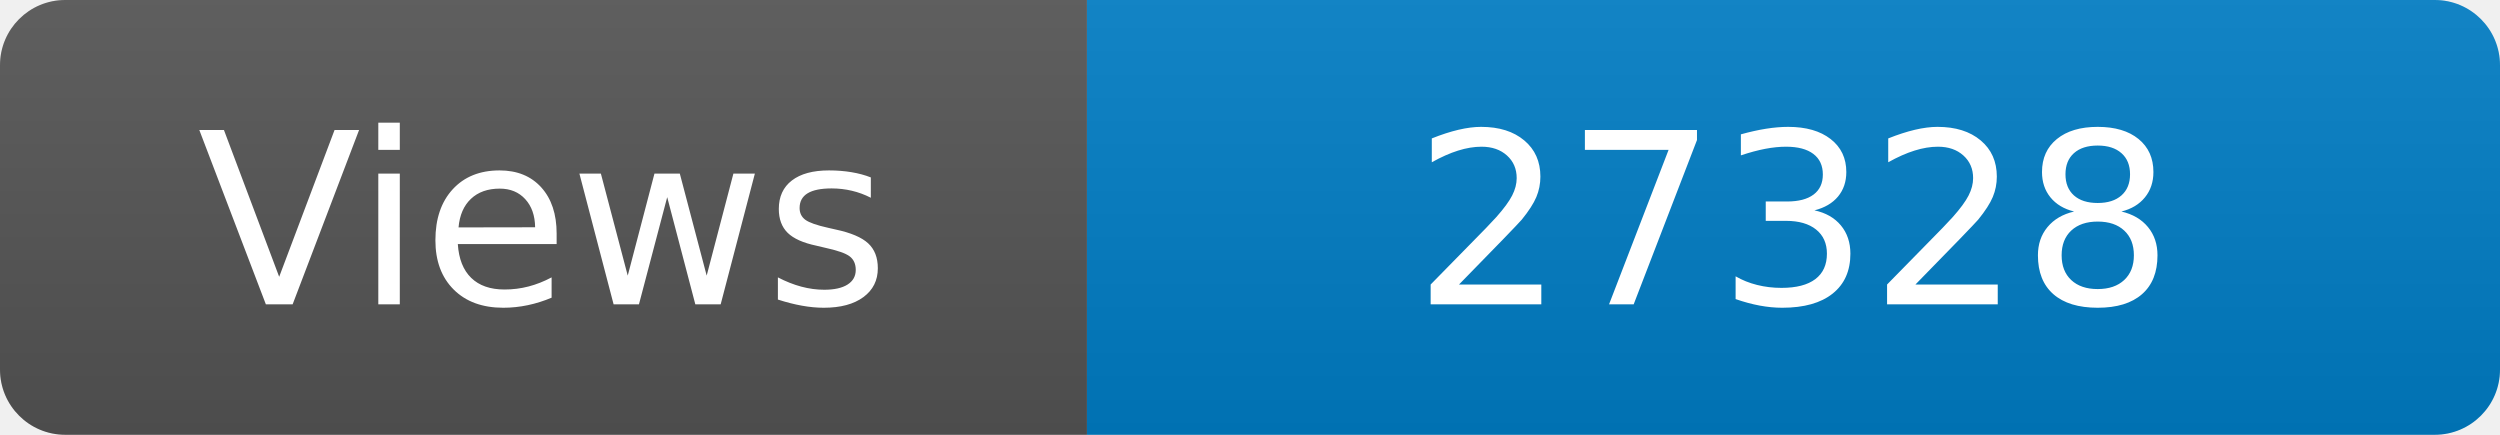
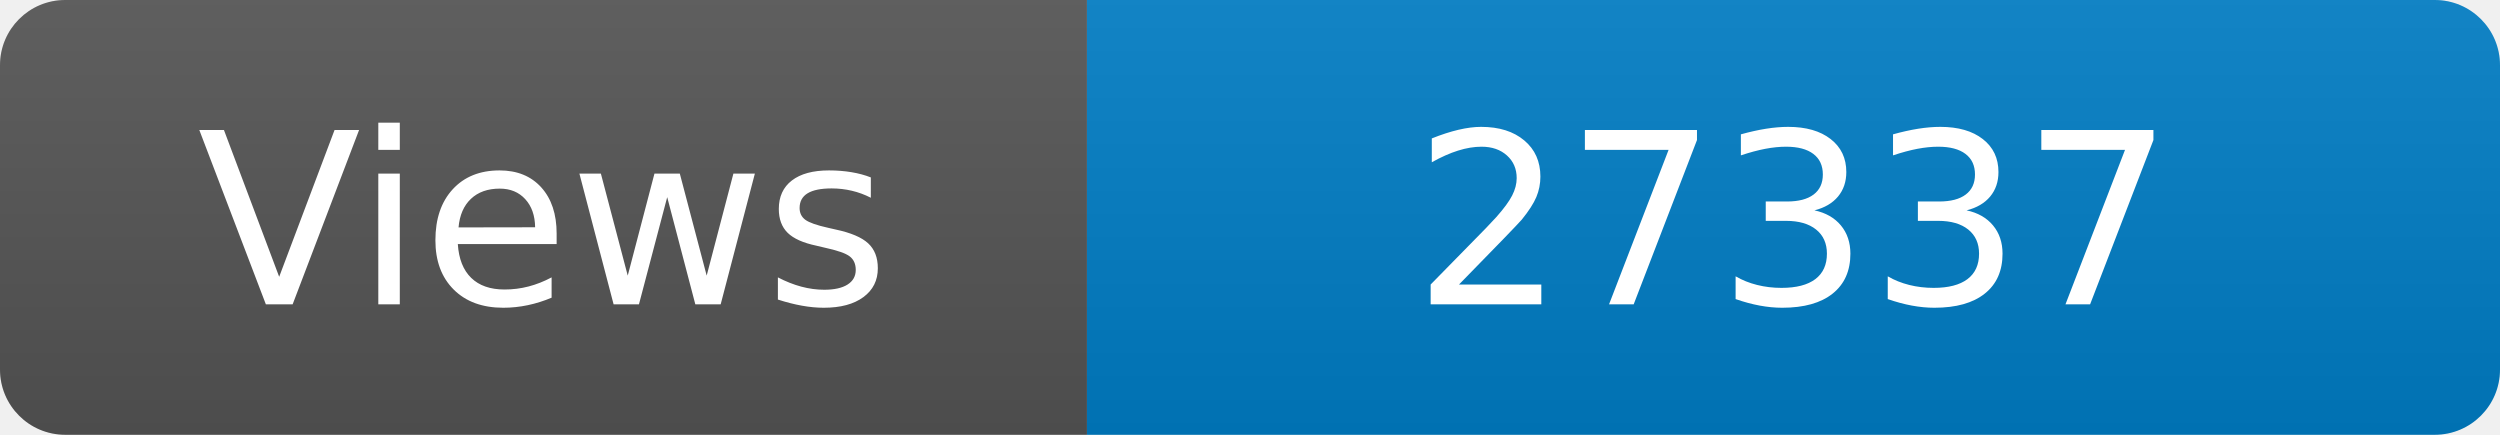
<svg xmlns="http://www.w3.org/2000/svg" width="115" height="20" role="img" aria-label="Maintained?: yes">
  <linearGradient id="s" x2="0" y2="100%">
    <stop offset="0" stop-color="#bbb" stop-opacity=".1" />
    <stop offset="1" stop-opacity=".1" />
  </linearGradient>
  <clipPath id="r">
    <rect width="115" height="20" rx="3" fill="#fff" />
  </clipPath>
  <g clip-path="url(#r)">
    <rect width="50" height="20" fill="#555" />
    <rect x="50" width="160" height="20" fill="#007ec6" />
    <rect width="115" height="20" fill="url(#s)" />
  </g>
  <g fill="#fff" text-anchor="middle" font-family="Verdana,Geneva,DejaVu Sans,sans-serif" font-size="110">
    <text x="250" y="140" transform="scale(.1)" fill="#fff">Views</text>
-     <text x="825" y="140" transform="scale(.1)" fill="#fff">27328</text>
+     <text x="825" y="140" transform="scale(.1)" fill="#fff">27337</text>
  </g>
</svg>
